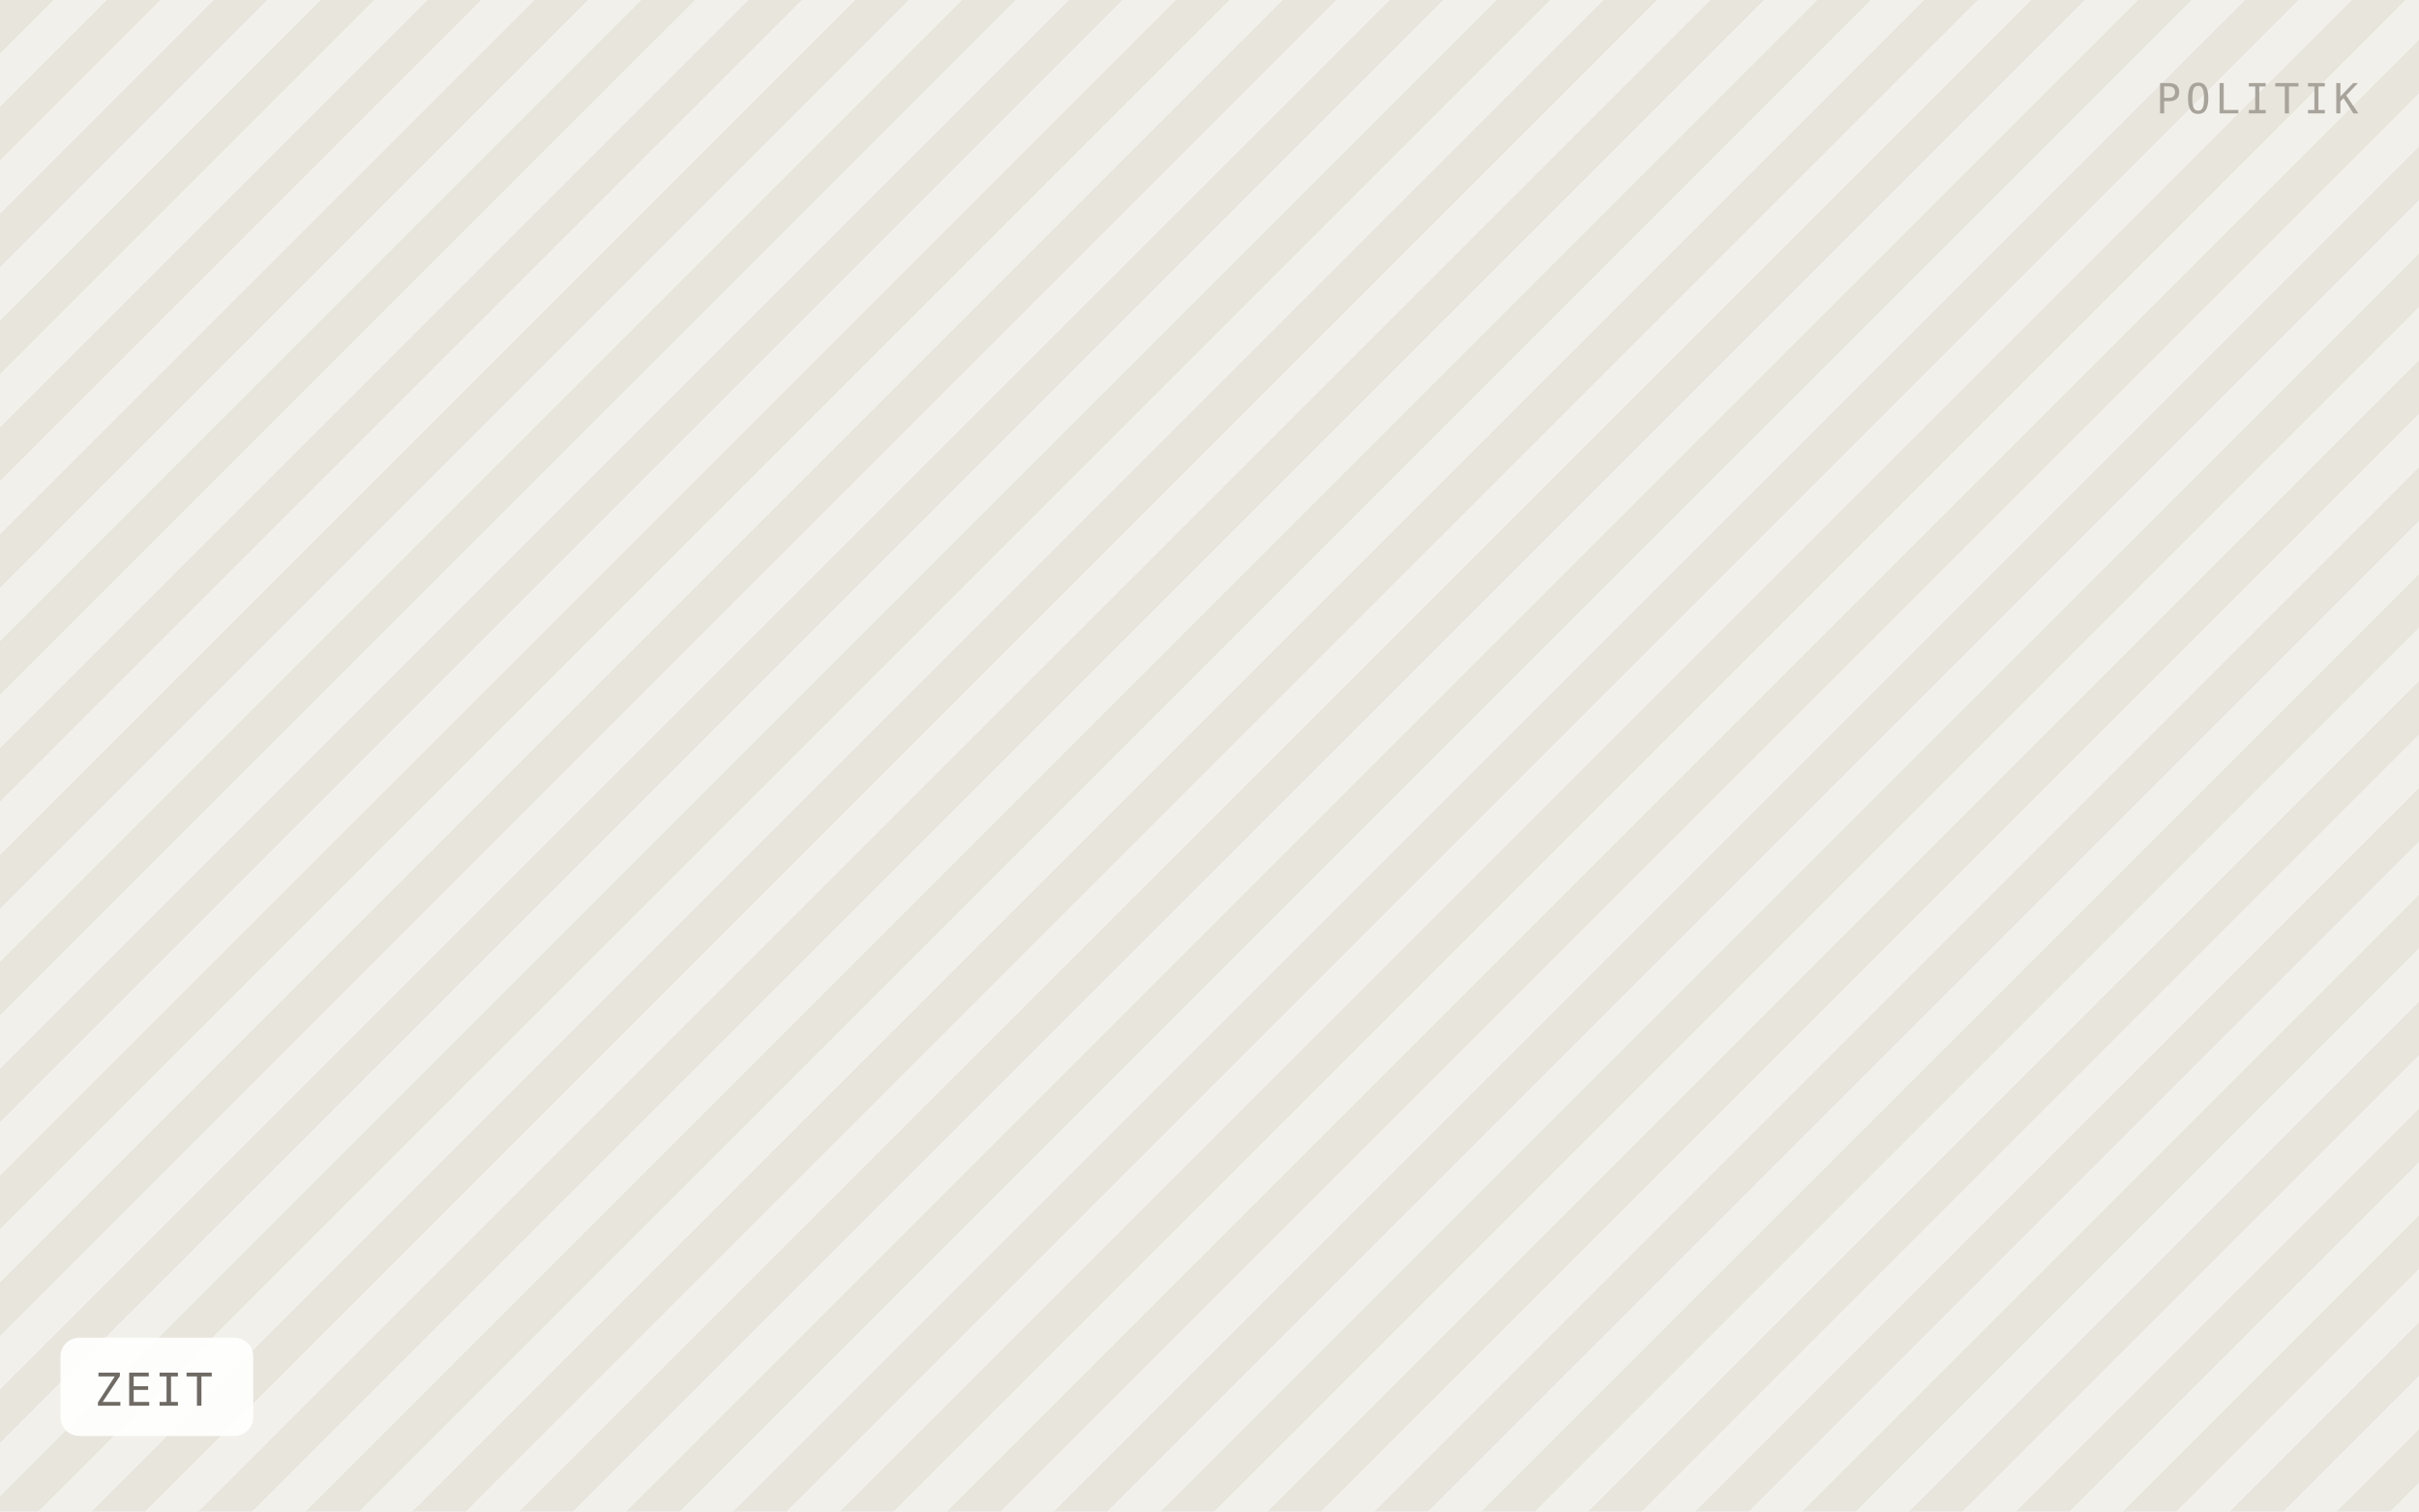
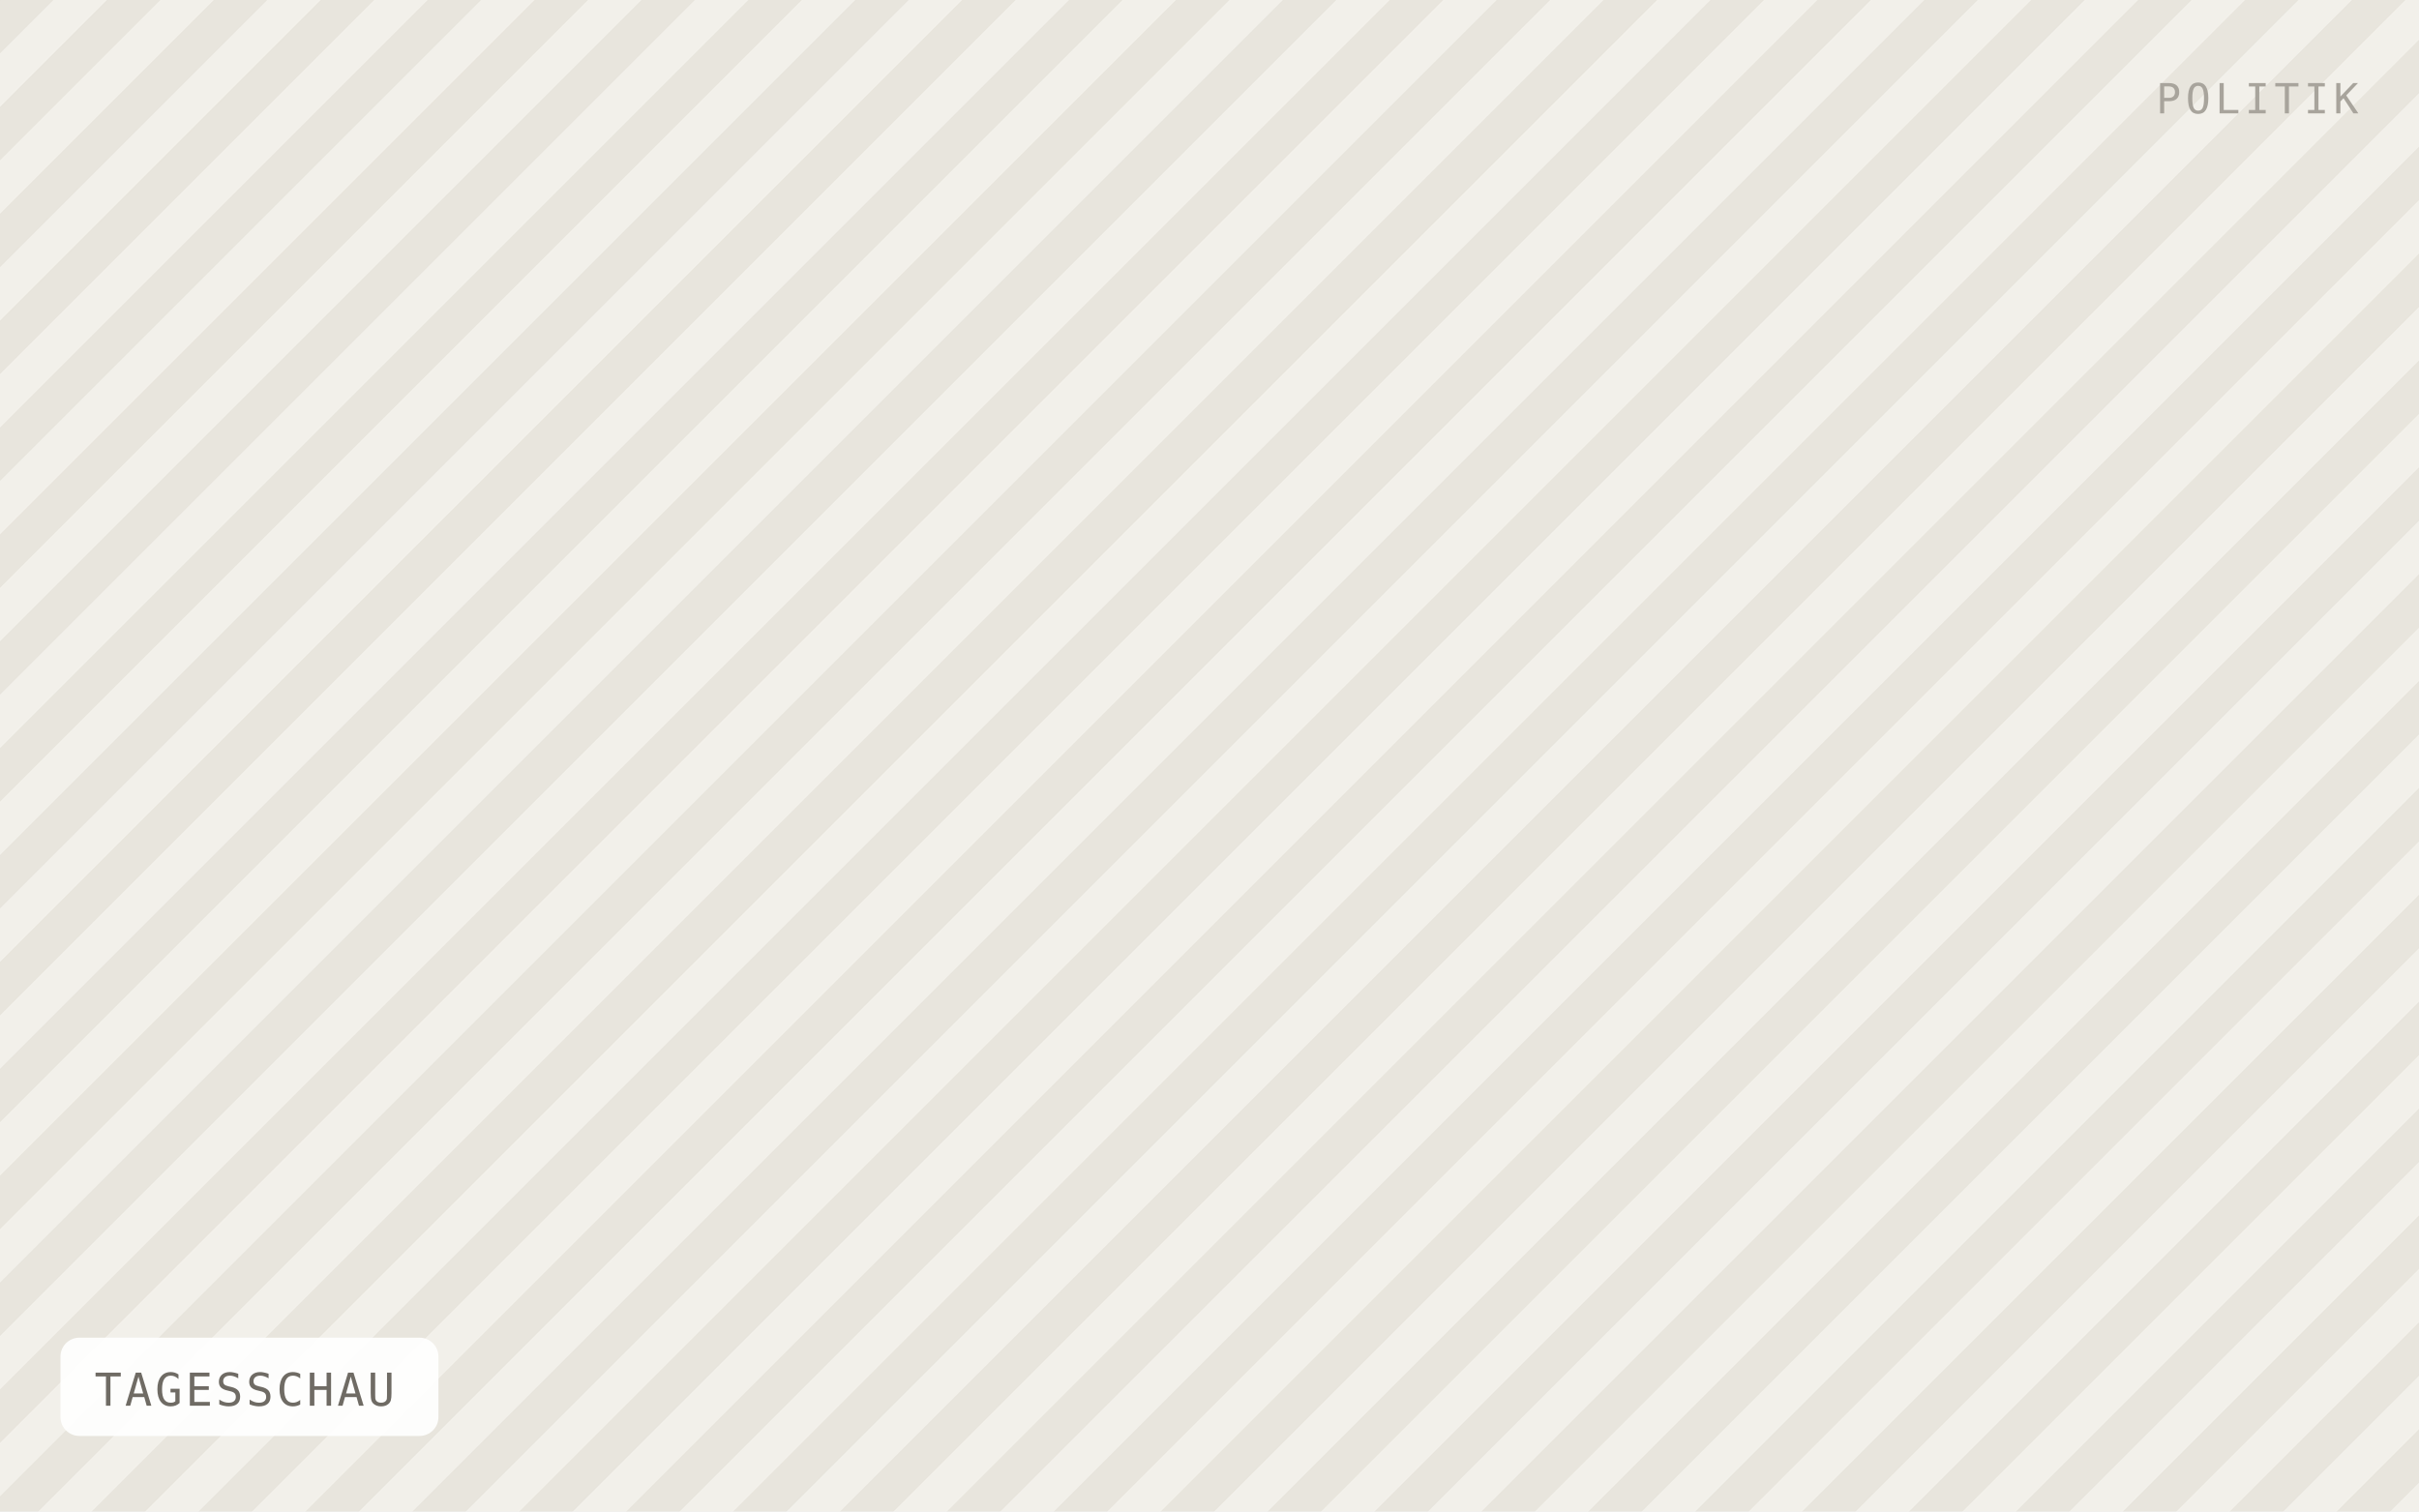
- <svg xmlns="http://www.w3.org/2000/svg" viewBox="0 0 640 400" width="640" height="400" role="img" aria-label="ZEIT">
+ <svg xmlns="http://www.w3.org/2000/svg" viewBox="0 0 640 400" width="640" height="400" role="img" aria-label="TAGESSCHAU">
  <defs>
    <pattern id="h" width="20" height="20" patternTransform="rotate(45)" patternUnits="userSpaceOnUse">
      <rect width="20" height="20" fill="#f2f0ea" />
      <rect width="10" height="20" fill="#e8e5dd" />
    </pattern>
  </defs>
  <rect width="640" height="400" fill="url(#h)" />
-   <rect x="16" y="354" width="51" height="26" rx="5" fill="#ffffff" fill-opacity="0.92" />
-   <text x="25" y="372" font-family="IBM Plex Mono, Menlo, monospace" font-size="12" letter-spacing="0.8" fill="#6f6b64">ZEIT</text>
+   <rect x="16" y="354" width="100" height="26" rx="5" fill="#ffffff" fill-opacity="0.92" />
+   <text x="25" y="372" font-family="IBM Plex Mono, Menlo, monospace" font-size="12" letter-spacing="0.8" fill="#6f6b64">TAGESSCHAU</text>
  <text x="624" y="30" text-anchor="end" font-family="IBM Plex Mono, Menlo, monospace" font-size="11" letter-spacing="1.2" fill="#a8a49c">POLITIK</text>
</svg>
